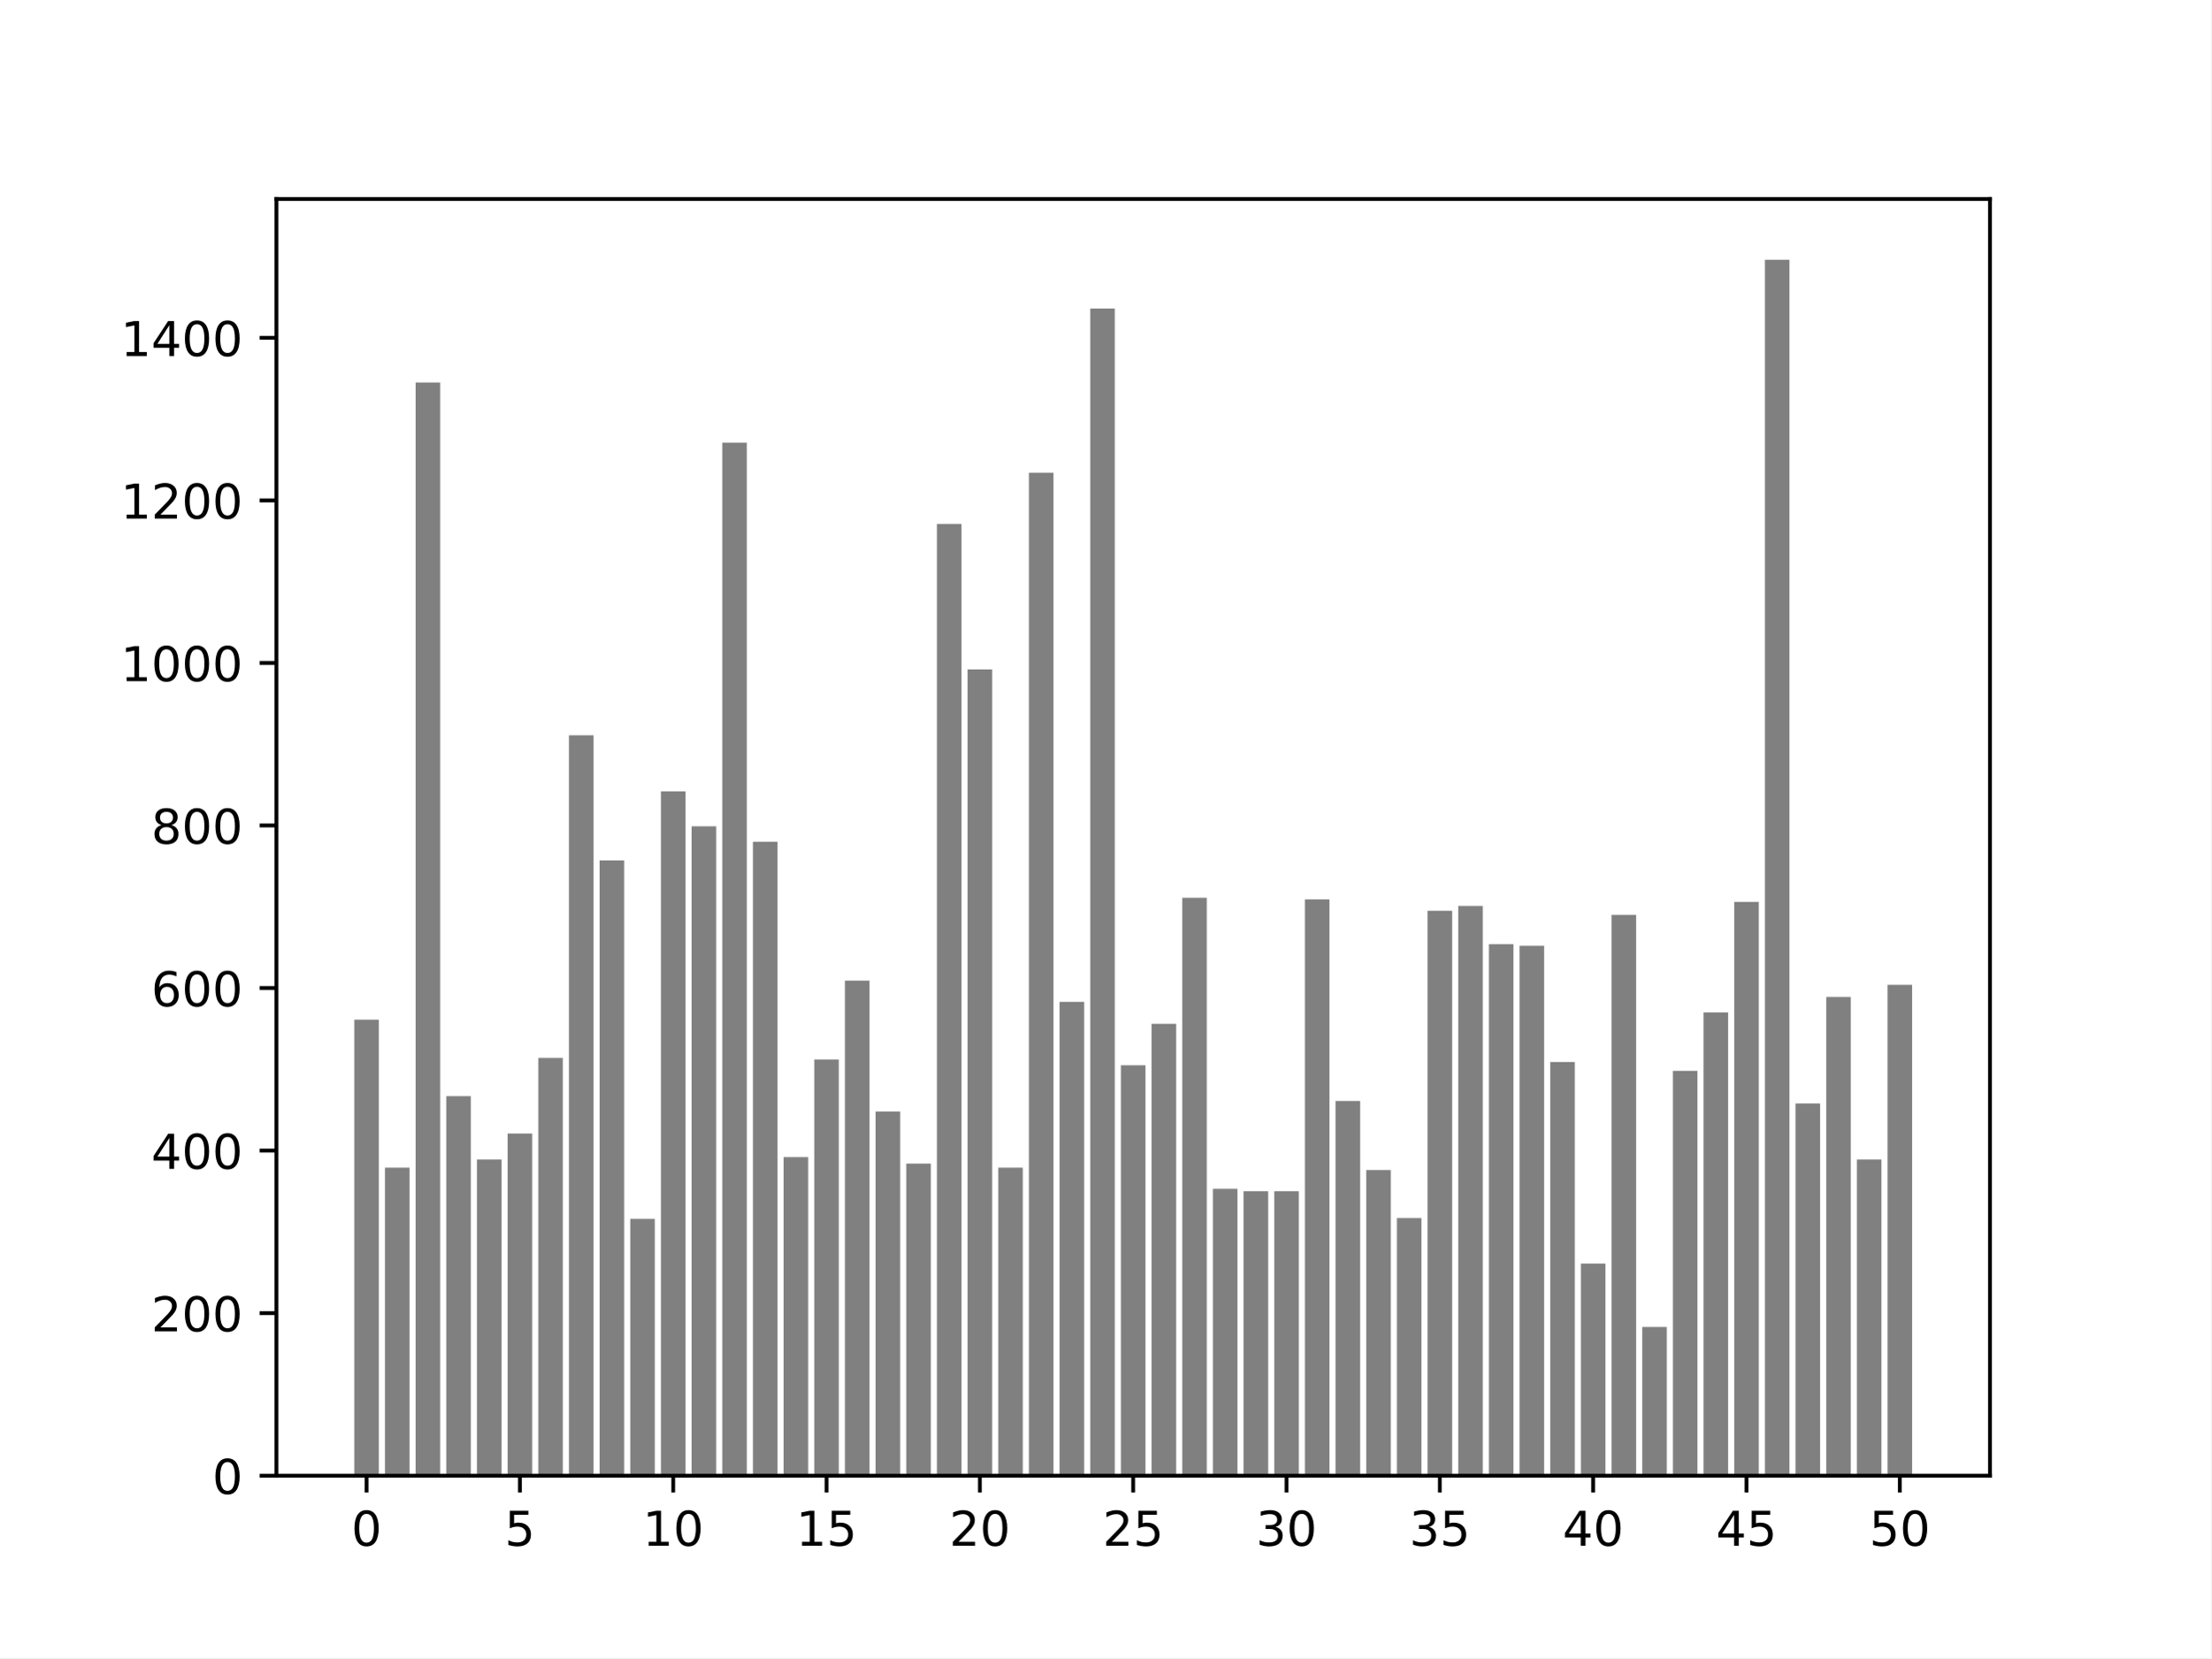
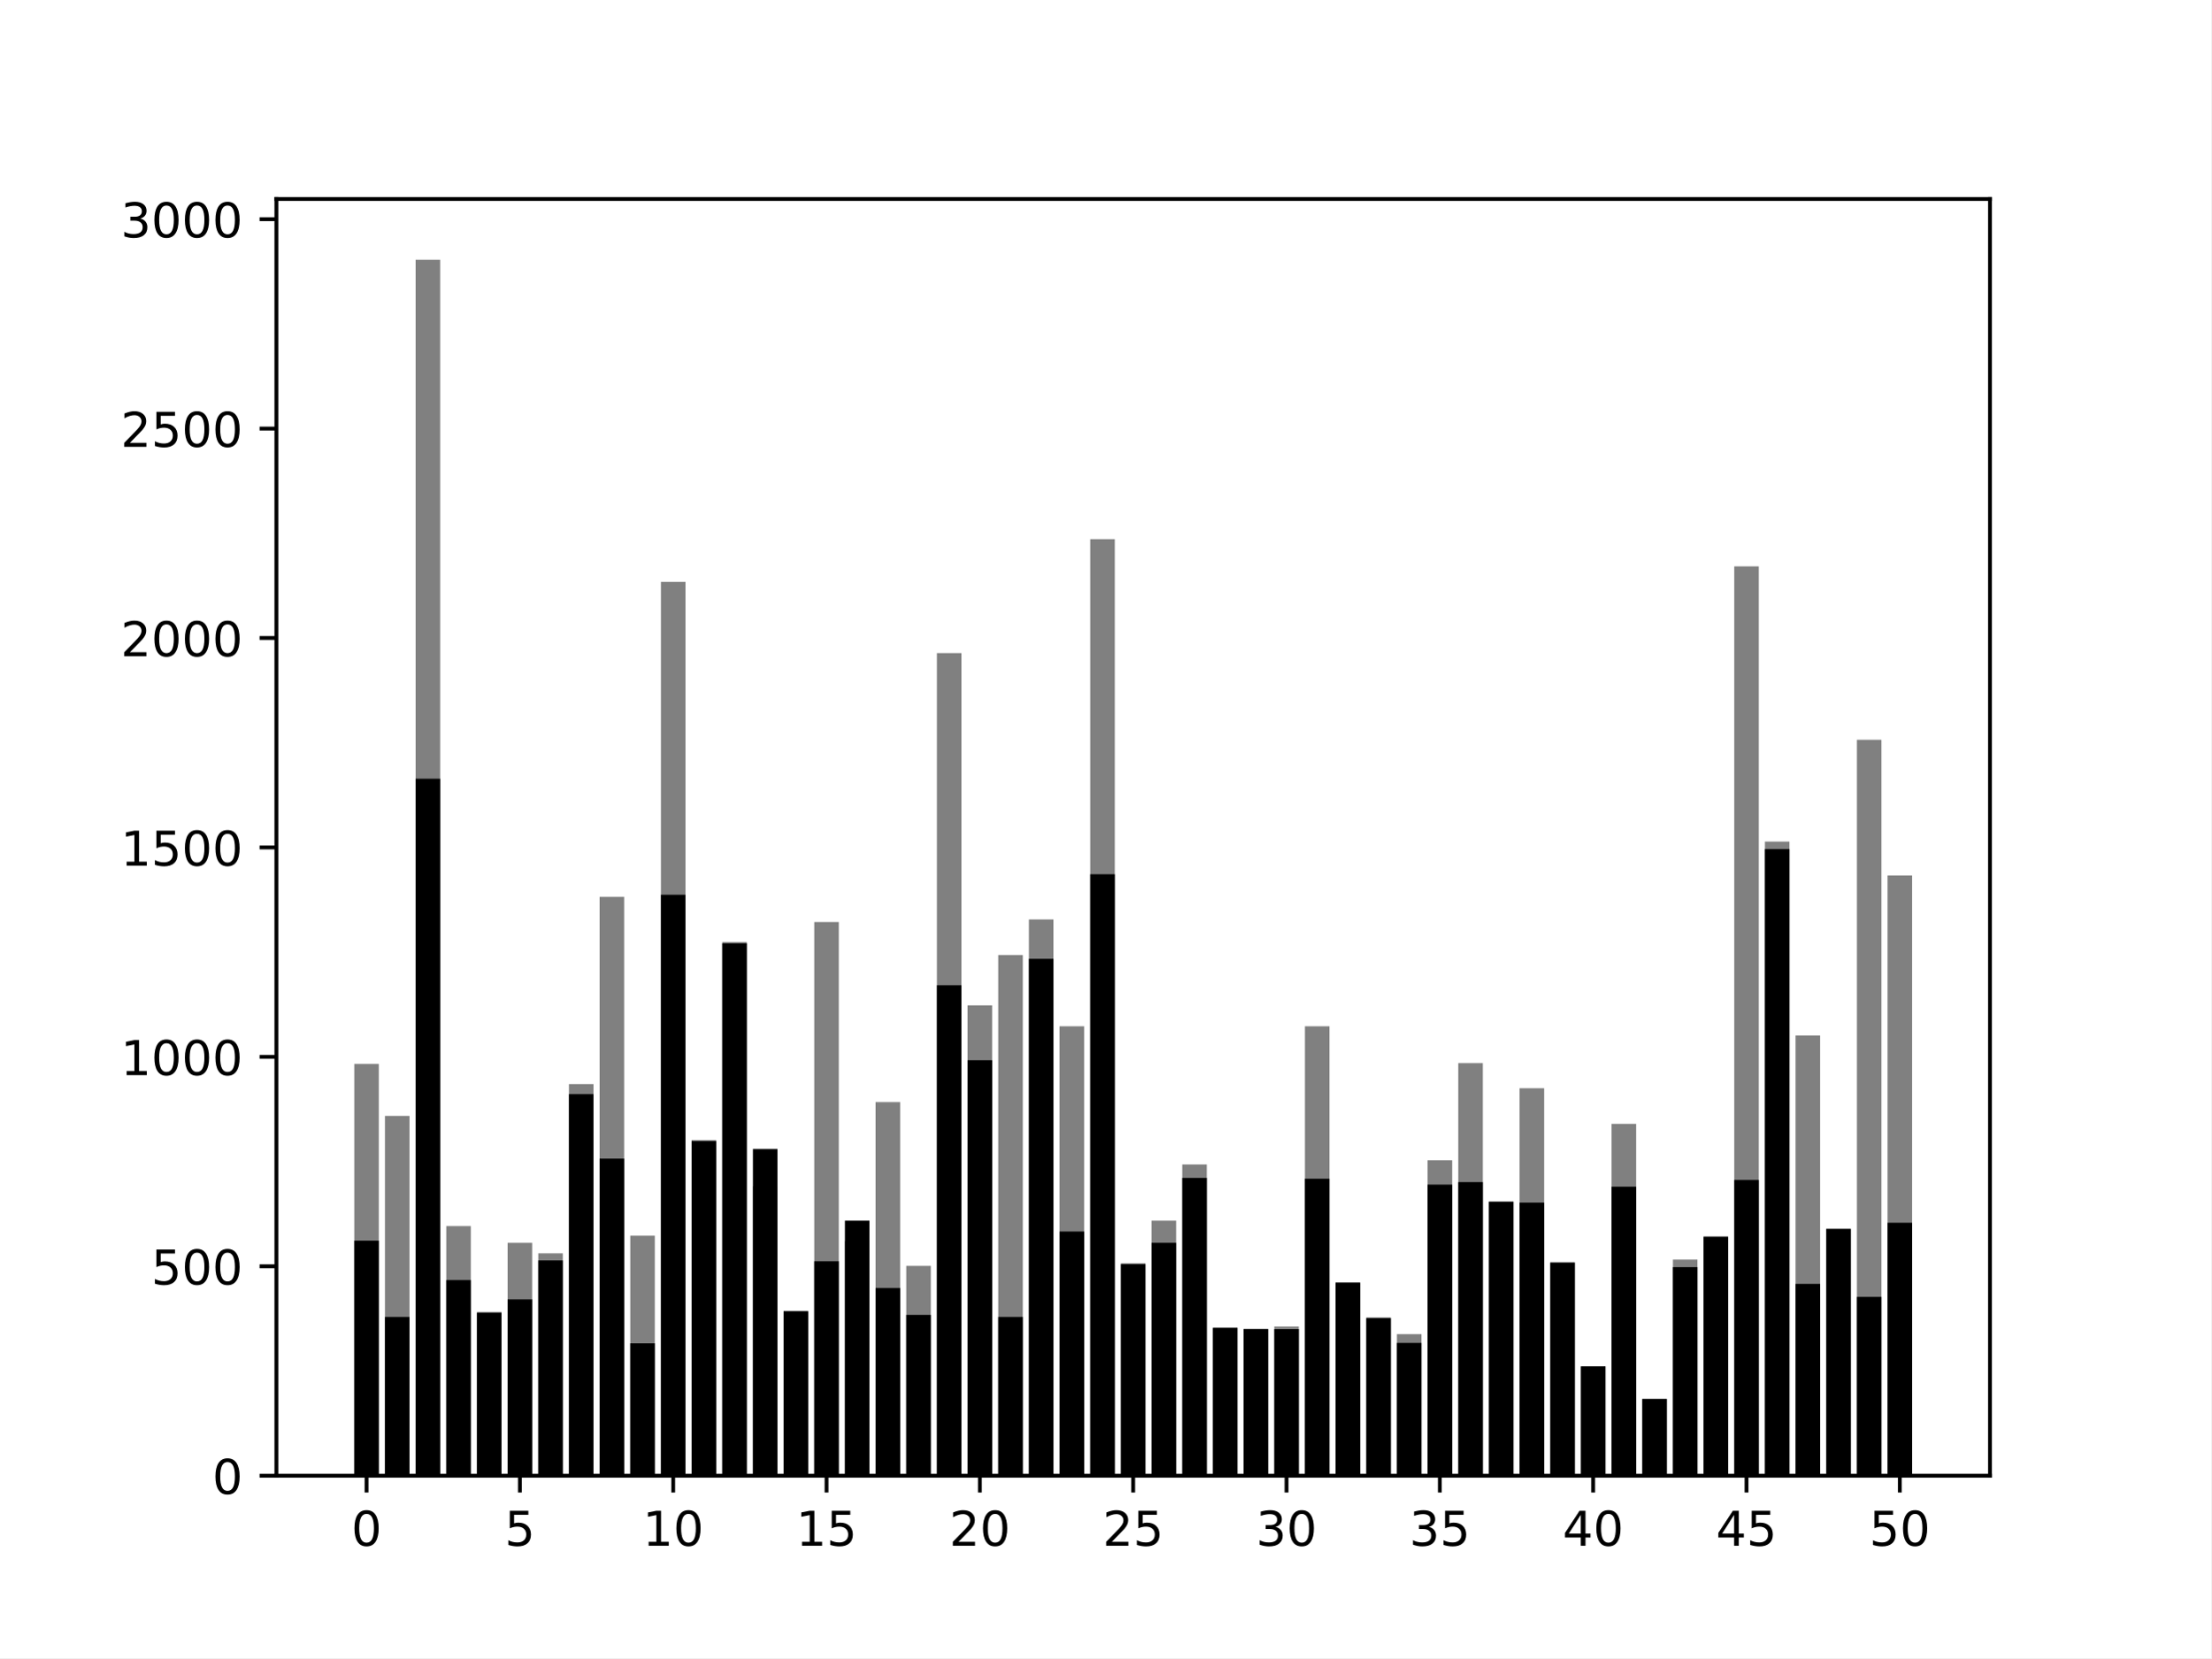
<svg xmlns="http://www.w3.org/2000/svg" xmlns:xlink="http://www.w3.org/1999/xlink" width="460.8pt" height="345.6pt" viewBox="0 0 460.8 345.6" version="1.1">
  <defs>
    <style type="text/css">*{stroke-linejoin: round; stroke-linecap: butt}</style>
  </defs>
  <g id="figure_1">
    <g id="patch_1">
      <path d="M 0 345.6  L 460.8 345.6  L 460.8 0  L 0 0  z " style="fill: #ffffff" />
    </g>
    <g id="axes_1">
      <g id="patch_2">
        <path d="M 57.6 307.584  L 414.72 307.584  L 414.72 41.472  L 57.6 41.472  z " style="fill: #ffffff" />
      </g>
      <g id="patch_3">
-         <path d="M 73.833 307.584  L 78.945 307.584  L 78.945 212.544  L 73.833 212.544  z " clip-path="url(#p62c76b7076)" style="fill: #808080" />
+         <path d="M 73.833 307.584  L 78.945 307.584  L 78.945 221.765  L 73.833 221.765  z " clip-path="url(#p420f5c37c1)" style="fill: #808080" />
      </g>
      <g id="patch_4">
-         <path d="M 80.224 307.584  L 85.336 307.584  L 85.336 243.377  L 80.224 243.377  z " clip-path="url(#p62c76b7076)" style="fill: #808080" />
+         <path d="M 80.224 307.584  L 85.336 307.584  L 85.336 232.591  L 80.224 232.591  z " clip-path="url(#p420f5c37c1)" style="fill: #808080" />
      </g>
      <g id="patch_5">
-         <path d="M 86.614 307.584  L 91.727 307.584  L 91.727 79.725  L 86.614 79.725  z " clip-path="url(#p62c76b7076)" style="fill: #808080" />
+         <path d="M 86.614 307.584  L 91.727 307.584  L 91.727 54.144  L 86.614 54.144  z " clip-path="url(#p420f5c37c1)" style="fill: #808080" />
      </g>
      <g id="patch_6">
-         <path d="M 93.005 307.584  L 98.118 307.584  L 98.118 228.469  L 93.005 228.469  z " clip-path="url(#p62c76b7076)" style="fill: #808080" />
+         <path d="M 93.005 307.584  L 98.118 307.584  L 98.118 255.552  L 93.005 255.552  z " clip-path="url(#p420f5c37c1)" style="fill: #808080" />
      </g>
      <g id="patch_7">
-         <path d="M 99.396 307.584  L 104.509 307.584  L 104.509 241.683  L 99.396 241.683  z " clip-path="url(#p62c76b7076)" style="fill: #808080" />
+         <path d="M 99.396 307.584  L 104.509 307.584  L 104.509 273.449  L 99.396 273.449  z " clip-path="url(#p420f5c37c1)" style="fill: #808080" />
      </g>
      <g id="patch_8">
-         <path d="M 105.787 307.584  L 110.9 307.584  L 110.9 236.262  L 105.787 236.262  z " clip-path="url(#p62c76b7076)" style="fill: #808080" />
+         <path d="M 105.787 307.584  L 110.9 307.584  L 110.9 259.044  L 105.787 259.044  z " clip-path="url(#p420f5c37c1)" style="fill: #808080" />
      </g>
      <g id="patch_9">
-         <path d="M 112.178 307.584  L 117.29 307.584  L 117.29 220.506  L 112.178 220.506  z " clip-path="url(#p62c76b7076)" style="fill: #808080" />
+         <path d="M 112.178 307.584  L 117.29 307.584  L 117.29 261.226  L 112.178 261.226  z " clip-path="url(#p420f5c37c1)" style="fill: #808080" />
      </g>
      <g id="patch_10">
-         <path d="M 118.569 307.584  L 123.681 307.584  L 123.681 153.25  L 118.569 153.25  z " clip-path="url(#p62c76b7076)" style="fill: #808080" />
+         <path d="M 118.569 307.584  L 123.681 307.584  L 123.681 225.956  L 118.569 225.956  z " clip-path="url(#p420f5c37c1)" style="fill: #808080" />
      </g>
      <g id="patch_11">
-         <path d="M 124.959 307.584  L 130.072 307.584  L 130.072 179.339  L 124.959 179.339  z " clip-path="url(#p62c76b7076)" style="fill: #808080" />
+         <path d="M 124.959 307.584  L 130.072 307.584  L 130.072 186.932  L 124.959 186.932  z " clip-path="url(#p420f5c37c1)" style="fill: #808080" />
      </g>
      <g id="patch_12">
-         <path d="M 131.35 307.584  L 136.463 307.584  L 136.463 254.05  L 131.35 254.05  z " clip-path="url(#p62c76b7076)" style="fill: #808080" />
+         <path d="M 131.35 307.584  L 136.463 307.584  L 136.463 257.56  L 131.35 257.56  z " clip-path="url(#p420f5c37c1)" style="fill: #808080" />
      </g>
      <g id="patch_13">
-         <path d="M 137.741 307.584  L 142.854 307.584  L 142.854 164.939  L 137.741 164.939  z " clip-path="url(#p62c76b7076)" style="fill: #808080" />
+         <path d="M 137.741 307.584  L 142.854 307.584  L 142.854 121.28  L 137.741 121.28  z " clip-path="url(#p420f5c37c1)" style="fill: #808080" />
      </g>
      <g id="patch_14">
-         <path d="M 144.132 307.584  L 149.245 307.584  L 149.245 172.224  L 144.132 172.224  z " clip-path="url(#p62c76b7076)" style="fill: #808080" />
+         <path d="M 144.132 307.584  L 149.245 307.584  L 149.245 237.654  L 144.132 237.654  z " clip-path="url(#p420f5c37c1)" style="fill: #808080" />
      </g>
      <g id="patch_15">
-         <path d="M 150.523 307.584  L 155.635 307.584  L 155.635 92.262  L 150.523 92.262  z " clip-path="url(#p62c76b7076)" style="fill: #808080" />
+         <path d="M 150.523 307.584  L 155.635 307.584  L 155.635 196.36  L 150.523 196.36  z " clip-path="url(#p420f5c37c1)" style="fill: #808080" />
      </g>
      <g id="patch_16">
-         <path d="M 156.914 307.584  L 162.026 307.584  L 162.026 175.443  L 156.914 175.443  z " clip-path="url(#p62c76b7076)" style="fill: #808080" />
+         <path d="M 156.914 307.584  L 162.026 307.584  L 162.026 247.258  L 156.914 247.258  z " clip-path="url(#p420f5c37c1)" style="fill: #808080" />
      </g>
      <g id="patch_17">
-         <path d="M 163.304 307.584  L 168.417 307.584  L 168.417 241.175  L 163.304 241.175  z " clip-path="url(#p62c76b7076)" style="fill: #808080" />
+         <path d="M 163.304 307.584  L 168.417 307.584  L 168.417 273.187  L 163.304 273.187  z " clip-path="url(#p420f5c37c1)" style="fill: #808080" />
      </g>
      <g id="patch_18">
-         <path d="M 169.695 307.584  L 174.808 307.584  L 174.808 220.845  L 169.695 220.845  z " clip-path="url(#p62c76b7076)" style="fill: #808080" />
+         <path d="M 169.695 307.584  L 174.808 307.584  L 174.808 192.17  L 169.695 192.17  z " clip-path="url(#p420f5c37c1)" style="fill: #808080" />
      </g>
      <g id="patch_19">
-         <path d="M 176.086 307.584  L 181.199 307.584  L 181.199 204.412  L 176.086 204.412  z " clip-path="url(#p62c76b7076)" style="fill: #808080" />
+         <path d="M 176.086 307.584  L 181.199 307.584  L 181.199 258.694  L 176.086 258.694  z " clip-path="url(#p420f5c37c1)" style="fill: #808080" />
      </g>
      <g id="patch_20">
-         <path d="M 182.477 307.584  L 187.59 307.584  L 187.59 231.688  L 182.477 231.688  z " clip-path="url(#p62c76b7076)" style="fill: #808080" />
+         <path d="M 182.477 307.584  L 187.59 307.584  L 187.59 229.71  L 182.477 229.71  z " clip-path="url(#p420f5c37c1)" style="fill: #808080" />
      </g>
      <g id="patch_21">
-         <path d="M 188.868 307.584  L 193.98 307.584  L 193.98 242.53  L 188.868 242.53  z " clip-path="url(#p62c76b7076)" style="fill: #808080" />
+         <path d="M 188.868 307.584  L 193.98 307.584  L 193.98 263.845  L 188.868 263.845  z " clip-path="url(#p420f5c37c1)" style="fill: #808080" />
      </g>
      <g id="patch_22">
-         <path d="M 195.259 307.584  L 200.371 307.584  L 200.371 109.203  L 195.259 109.203  z " clip-path="url(#p62c76b7076)" style="fill: #808080" />
+         <path d="M 195.259 307.584  L 200.371 307.584  L 200.371 136.121  L 195.259 136.121  z " clip-path="url(#p420f5c37c1)" style="fill: #808080" />
      </g>
      <g id="patch_23">
-         <path d="M 201.649 307.584  L 206.762 307.584  L 206.762 139.528  L 201.649 139.528  z " clip-path="url(#p62c76b7076)" style="fill: #808080" />
+         <path d="M 201.649 307.584  L 206.762 307.584  L 206.762 209.543  L 201.649 209.543  z " clip-path="url(#p420f5c37c1)" style="fill: #808080" />
      </g>
      <g id="patch_24">
-         <path d="M 208.04 307.584  L 213.153 307.584  L 213.153 243.377  L 208.04 243.377  z " clip-path="url(#p62c76b7076)" style="fill: #808080" />
+         <path d="M 208.04 307.584  L 213.153 307.584  L 213.153 199.067  L 208.04 199.067  z " clip-path="url(#p420f5c37c1)" style="fill: #808080" />
      </g>
      <g id="patch_25">
-         <path d="M 214.431 307.584  L 219.544 307.584  L 219.544 98.53  L 214.431 98.53  z " clip-path="url(#p62c76b7076)" style="fill: #808080" />
+         <path d="M 214.431 307.584  L 219.544 307.584  L 219.544 191.646  L 214.431 191.646  z " clip-path="url(#p420f5c37c1)" style="fill: #808080" />
      </g>
      <g id="patch_26">
-         <path d="M 220.822 307.584  L 225.935 307.584  L 225.935 208.817  L 220.822 208.817  z " clip-path="url(#p62c76b7076)" style="fill: #808080" />
+         <path d="M 220.822 307.584  L 225.935 307.584  L 225.935 213.908  L 220.822 213.908  z " clip-path="url(#p420f5c37c1)" style="fill: #808080" />
      </g>
      <g id="patch_27">
-         <path d="M 227.213 307.584  L 232.325 307.584  L 232.325 64.309  L 227.213 64.309  z " clip-path="url(#p62c76b7076)" style="fill: #808080" />
+         <path d="M 227.213 307.584  L 232.325 307.584  L 232.325 112.375  L 227.213 112.375  z " clip-path="url(#p420f5c37c1)" style="fill: #808080" />
      </g>
      <g id="patch_28">
-         <path d="M 233.604 307.584  L 238.716 307.584  L 238.716 222.031  L 233.604 222.031  z " clip-path="url(#p62c76b7076)" style="fill: #808080" />
+         <path d="M 233.604 307.584  L 238.716 307.584  L 238.716 263.321  L 233.604 263.321  z " clip-path="url(#p420f5c37c1)" style="fill: #808080" />
      </g>
      <g id="patch_29">
-         <path d="M 239.995 307.584  L 245.107 307.584  L 245.107 213.391  L 239.995 213.391  z " clip-path="url(#p62c76b7076)" style="fill: #808080" />
+         <path d="M 239.995 307.584  L 245.107 307.584  L 245.107 254.417  L 239.995 254.417  z " clip-path="url(#p420f5c37c1)" style="fill: #808080" />
      </g>
      <g id="patch_30">
-         <path d="M 246.385 307.584  L 251.498 307.584  L 251.498 187.132  L 246.385 187.132  z " clip-path="url(#p62c76b7076)" style="fill: #808080" />
+         <path d="M 246.385 307.584  L 251.498 307.584  L 251.498 242.718  L 246.385 242.718  z " clip-path="url(#p420f5c37c1)" style="fill: #808080" />
      </g>
      <g id="patch_31">
-         <path d="M 252.776 307.584  L 257.889 307.584  L 257.889 247.782  L 252.776 247.782  z " clip-path="url(#p62c76b7076)" style="fill: #808080" />
+         <path d="M 252.776 307.584  L 257.889 307.584  L 257.889 276.766  L 252.776 276.766  z " clip-path="url(#p420f5c37c1)" style="fill: #808080" />
      </g>
      <g id="patch_32">
-         <path d="M 259.167 307.584  L 264.28 307.584  L 264.28 248.29  L 259.167 248.29  z " clip-path="url(#p62c76b7076)" style="fill: #808080" />
+         <path d="M 259.167 307.584  L 264.28 307.584  L 264.28 276.941  L 259.167 276.941  z " clip-path="url(#p420f5c37c1)" style="fill: #808080" />
      </g>
      <g id="patch_33">
-         <path d="M 265.558 307.584  L 270.671 307.584  L 270.671 248.29  L 265.558 248.29  z " clip-path="url(#p62c76b7076)" style="fill: #808080" />
+         <path d="M 265.558 307.584  L 270.671 307.584  L 270.671 276.504  L 265.558 276.504  z " clip-path="url(#p420f5c37c1)" style="fill: #808080" />
      </g>
      <g id="patch_34">
-         <path d="M 271.949 307.584  L 277.061 307.584  L 277.061 187.471  L 271.949 187.471  z " clip-path="url(#p62c76b7076)" style="fill: #808080" />
+         <path d="M 271.949 307.584  L 277.061 307.584  L 277.061 213.908  L 271.949 213.908  z " clip-path="url(#p420f5c37c1)" style="fill: #808080" />
      </g>
      <g id="patch_35">
-         <path d="M 278.34 307.584  L 283.452 307.584  L 283.452 229.485  L 278.34 229.485  z " clip-path="url(#p62c76b7076)" style="fill: #808080" />
+         <path d="M 278.34 307.584  L 283.452 307.584  L 283.452 267.337  L 278.34 267.337  z " clip-path="url(#p420f5c37c1)" style="fill: #808080" />
      </g>
      <g id="patch_36">
-         <path d="M 284.73 307.584  L 289.843 307.584  L 289.843 243.885  L 284.73 243.885  z " clip-path="url(#p62c76b7076)" style="fill: #808080" />
+         <path d="M 284.73 307.584  L 289.843 307.584  L 289.843 274.584  L 284.73 274.584  z " clip-path="url(#p420f5c37c1)" style="fill: #808080" />
      </g>
      <g id="patch_37">
-         <path d="M 291.121 307.584  L 296.234 307.584  L 296.234 253.88  L 291.121 253.88  z " clip-path="url(#p62c76b7076)" style="fill: #808080" />
+         <path d="M 291.121 307.584  L 296.234 307.584  L 296.234 278.076  L 291.121 278.076  z " clip-path="url(#p420f5c37c1)" style="fill: #808080" />
      </g>
      <g id="patch_38">
-         <path d="M 297.512 307.584  L 302.625 307.584  L 302.625 189.843  L 297.512 189.843  z " clip-path="url(#p62c76b7076)" style="fill: #808080" />
+         <path d="M 297.512 307.584  L 302.625 307.584  L 302.625 241.845  L 297.512 241.845  z " clip-path="url(#p420f5c37c1)" style="fill: #808080" />
      </g>
      <g id="patch_39">
-         <path d="M 303.903 307.584  L 309.016 307.584  L 309.016 188.826  L 303.903 188.826  z " clip-path="url(#p62c76b7076)" style="fill: #808080" />
+         <path d="M 303.903 307.584  L 309.016 307.584  L 309.016 221.591  L 303.903 221.591  z " clip-path="url(#p420f5c37c1)" style="fill: #808080" />
      </g>
      <g id="patch_40">
-         <path d="M 310.294 307.584  L 315.406 307.584  L 315.406 196.789  L 310.294 196.789  z " clip-path="url(#p62c76b7076)" style="fill: #808080" />
+         <path d="M 310.294 307.584  L 315.406 307.584  L 315.406 250.401  L 310.294 250.401  z " clip-path="url(#p420f5c37c1)" style="fill: #808080" />
      </g>
      <g id="patch_41">
-         <path d="M 316.685 307.584  L 321.797 307.584  L 321.797 197.128  L 316.685 197.128  z " clip-path="url(#p62c76b7076)" style="fill: #808080" />
+         <path d="M 316.685 307.584  L 321.797 307.584  L 321.797 226.829  L 316.685 226.829  z " clip-path="url(#p420f5c37c1)" style="fill: #808080" />
      </g>
      <g id="patch_42">
-         <path d="M 323.075 307.584  L 328.188 307.584  L 328.188 221.353  L 323.075 221.353  z " clip-path="url(#p62c76b7076)" style="fill: #808080" />
+         <path d="M 323.075 307.584  L 328.188 307.584  L 328.188 263.147  L 323.075 263.147  z " clip-path="url(#p420f5c37c1)" style="fill: #808080" />
      </g>
      <g id="patch_43">
-         <path d="M 329.466 307.584  L 334.579 307.584  L 334.579 263.368  L 329.466 263.368  z " clip-path="url(#p62c76b7076)" style="fill: #808080" />
+         <path d="M 329.466 307.584  L 334.579 307.584  L 334.579 284.798  L 329.466 284.798  z " clip-path="url(#p420f5c37c1)" style="fill: #808080" />
      </g>
      <g id="patch_44">
-         <path d="M 335.857 307.584  L 340.97 307.584  L 340.97 190.69  L 335.857 190.69  z " clip-path="url(#p62c76b7076)" style="fill: #808080" />
+         <path d="M 335.857 307.584  L 340.97 307.584  L 340.97 234.25  L 335.857 234.25  z " clip-path="url(#p420f5c37c1)" style="fill: #808080" />
      </g>
      <g id="patch_45">
-         <path d="M 342.248 307.584  L 347.361 307.584  L 347.361 276.582  L 342.248 276.582  z " clip-path="url(#p62c76b7076)" style="fill: #808080" />
+         <path d="M 342.248 307.584  L 347.361 307.584  L 347.361 291.52  L 342.248 291.52  z " clip-path="url(#p420f5c37c1)" style="fill: #808080" />
      </g>
      <g id="patch_46">
-         <path d="M 348.639 307.584  L 353.751 307.584  L 353.751 223.217  L 348.639 223.217  z " clip-path="url(#p62c76b7076)" style="fill: #808080" />
+         <path d="M 348.639 307.584  L 353.751 307.584  L 353.751 262.536  L 348.639 262.536  z " clip-path="url(#p420f5c37c1)" style="fill: #808080" />
      </g>
      <g id="patch_47">
-         <path d="M 355.03 307.584  L 360.142 307.584  L 360.142 211.019  L 355.03 211.019  z " clip-path="url(#p62c76b7076)" style="fill: #808080" />
+         <path d="M 355.03 307.584  L 360.142 307.584  L 360.142 257.647  L 355.03 257.647  z " clip-path="url(#p420f5c37c1)" style="fill: #808080" />
      </g>
      <g id="patch_48">
-         <path d="M 361.42 307.584  L 366.533 307.584  L 366.533 187.979  L 361.42 187.979  z " clip-path="url(#p62c76b7076)" style="fill: #808080" />
+         <path d="M 361.42 307.584  L 366.533 307.584  L 366.533 118.05  L 361.42 118.05  z " clip-path="url(#p420f5c37c1)" style="fill: #808080" />
      </g>
      <g id="patch_49">
-         <path d="M 367.811 307.584  L 372.924 307.584  L 372.924 54.144  L 367.811 54.144  z " clip-path="url(#p62c76b7076)" style="fill: #808080" />
+         <path d="M 367.811 307.584  L 372.924 307.584  L 372.924 175.408  L 367.811 175.408  z " clip-path="url(#p420f5c37c1)" style="fill: #808080" />
      </g>
      <g id="patch_50">
-         <path d="M 374.202 307.584  L 379.315 307.584  L 379.315 229.993  L 374.202 229.993  z " clip-path="url(#p62c76b7076)" style="fill: #808080" />
+         <path d="M 374.202 307.584  L 379.315 307.584  L 379.315 215.829  L 374.202 215.829  z " clip-path="url(#p420f5c37c1)" style="fill: #808080" />
      </g>
      <g id="patch_51">
-         <path d="M 380.593 307.584  L 385.706 307.584  L 385.706 207.8  L 380.593 207.8  z " clip-path="url(#p62c76b7076)" style="fill: #808080" />
+         <path d="M 380.593 307.584  L 385.706 307.584  L 385.706 256.075  L 380.593 256.075  z " clip-path="url(#p420f5c37c1)" style="fill: #808080" />
      </g>
      <g id="patch_52">
-         <path d="M 386.984 307.584  L 392.096 307.584  L 392.096 241.683  L 386.984 241.683  z " clip-path="url(#p62c76b7076)" style="fill: #808080" />
+         <path d="M 386.984 307.584  L 392.096 307.584  L 392.096 154.193  L 386.984 154.193  z " clip-path="url(#p420f5c37c1)" style="fill: #808080" />
      </g>
      <g id="patch_53">
-         <path d="M 393.375 307.584  L 398.487 307.584  L 398.487 205.259  L 393.375 205.259  z " clip-path="url(#p62c76b7076)" style="fill: #808080" />
+         <path d="M 393.375 307.584  L 398.487 307.584  L 398.487 182.479  L 393.375 182.479  z " clip-path="url(#p420f5c37c1)" style="fill: #808080" />
+       </g>
+       <g id="patch_54">
+         <path d="M 73.833 307.584  L 78.945 307.584  L 78.945 258.607  L 73.833 258.607  z " clip-path="url(#p420f5c37c1)" />
+       </g>
+       <g id="patch_55">
+         <path d="M 80.224 307.584  L 85.336 307.584  L 85.336 274.496  L 80.224 274.496  z " clip-path="url(#p420f5c37c1)" />
+       </g>
+       <g id="patch_56">
+         <path d="M 86.614 307.584  L 91.727 307.584  L 91.727 162.312  L 86.614 162.312  z " clip-path="url(#p420f5c37c1)" />
+       </g>
+       <g id="patch_57">
+         <path d="M 93.005 307.584  L 98.118 307.584  L 98.118 266.814  L 93.005 266.814  z " clip-path="url(#p420f5c37c1)" />
+       </g>
+       <g id="patch_58">
+         <path d="M 99.396 307.584  L 104.509 307.584  L 104.509 273.623  L 99.396 273.623  z " clip-path="url(#p420f5c37c1)" />
+       </g>
+       <g id="patch_59">
+         <path d="M 105.787 307.584  L 110.9 307.584  L 110.9 270.83  L 105.787 270.83  z " clip-path="url(#p420f5c37c1)" />
+       </g>
+       <g id="patch_60">
+         <path d="M 112.178 307.584  L 117.29 307.584  L 117.29 262.71  L 112.178 262.71  z " clip-path="url(#p420f5c37c1)" />
+       </g>
+       <g id="patch_61">
+         <path d="M 118.569 307.584  L 123.681 307.584  L 123.681 228.051  L 118.569 228.051  z " clip-path="url(#p420f5c37c1)" />
+       </g>
+       <g id="patch_62">
+         <path d="M 124.959 307.584  L 130.072 307.584  L 130.072 241.496  L 124.959 241.496  z " clip-path="url(#p420f5c37c1)" />
+       </g>
+       <g id="patch_63">
+         <path d="M 131.35 307.584  L 136.463 307.584  L 136.463 279.996  L 131.35 279.996  z " clip-path="url(#p420f5c37c1)" />
+       </g>
+       <g id="patch_64">
+         <path d="M 137.741 307.584  L 142.854 307.584  L 142.854 186.495  L 137.741 186.495  z " clip-path="url(#p420f5c37c1)" />
+       </g>
+       <g id="patch_65">
+         <path d="M 144.132 307.584  L 149.245 307.584  L 149.245 237.829  L 144.132 237.829  z " clip-path="url(#p420f5c37c1)" />
+       </g>
+       <g id="patch_66">
+         <path d="M 150.523 307.584  L 155.635 307.584  L 155.635 196.622  L 150.523 196.622  z " clip-path="url(#p420f5c37c1)" />
+       </g>
+       <g id="patch_67">
+         <path d="M 156.914 307.584  L 162.026 307.584  L 162.026 239.488  L 156.914 239.488  z " clip-path="url(#p420f5c37c1)" />
+       </g>
+       <g id="patch_68">
+         <path d="M 163.304 307.584  L 168.417 307.584  L 168.417 273.361  L 163.304 273.361  z " clip-path="url(#p420f5c37c1)" />
+       </g>
+       <g id="patch_69">
+         <path d="M 169.695 307.584  L 174.808 307.584  L 174.808 262.885  L 169.695 262.885  z " clip-path="url(#p420f5c37c1)" />
+       </g>
+       <g id="patch_70">
+         <path d="M 176.086 307.584  L 181.199 307.584  L 181.199 254.417  L 176.086 254.417  z " clip-path="url(#p420f5c37c1)" />
+       </g>
+       <g id="patch_71">
+         <path d="M 182.477 307.584  L 187.59 307.584  L 187.59 268.472  L 182.477 268.472  z " clip-path="url(#p420f5c37c1)" />
+       </g>
+       <g id="patch_72">
+         <path d="M 188.868 307.584  L 193.98 307.584  L 193.98 274.06  L 188.868 274.06  z " clip-path="url(#p420f5c37c1)" />
+       </g>
+       <g id="patch_73">
+         <path d="M 195.259 307.584  L 200.371 307.584  L 200.371 205.352  L 195.259 205.352  z " clip-path="url(#p420f5c37c1)" />
+       </g>
+       <g id="patch_74">
+         <path d="M 201.649 307.584  L 206.762 307.584  L 206.762 220.98  L 201.649 220.98  z " clip-path="url(#p420f5c37c1)" />
+       </g>
+       <g id="patch_75">
+         <path d="M 208.04 307.584  L 213.153 307.584  L 213.153 274.496  L 208.04 274.496  z " clip-path="url(#p420f5c37c1)" />
+       </g>
+       <g id="patch_76">
+         <path d="M 214.431 307.584  L 219.544 307.584  L 219.544 199.852  L 214.431 199.852  z " clip-path="url(#p420f5c37c1)" />
+       </g>
+       <g id="patch_77">
+         <path d="M 220.822 307.584  L 225.935 307.584  L 225.935 256.686  L 220.822 256.686  z " clip-path="url(#p420f5c37c1)" />
+       </g>
+       <g id="patch_78">
+         <path d="M 227.213 307.584  L 232.325 307.584  L 232.325 182.217  L 227.213 182.217  z " clip-path="url(#p420f5c37c1)" />
+       </g>
+       <g id="patch_79">
+         <path d="M 233.604 307.584  L 238.716 307.584  L 238.716 263.496  L 233.604 263.496  z " clip-path="url(#p420f5c37c1)" />
+       </g>
+       <g id="patch_80">
+         <path d="M 239.995 307.584  L 245.107 307.584  L 245.107 259.044  L 239.995 259.044  z " clip-path="url(#p420f5c37c1)" />
+       </g>
+       <g id="patch_81">
+         <path d="M 246.385 307.584  L 251.498 307.584  L 251.498 245.512  L 246.385 245.512  z " clip-path="url(#p420f5c37c1)" />
+       </g>
+       <g id="patch_82">
+         <path d="M 252.776 307.584  L 257.889 307.584  L 257.889 276.766  L 252.776 276.766  z " clip-path="url(#p420f5c37c1)" />
+       </g>
+       <g id="patch_83">
+         <path d="M 259.167 307.584  L 264.28 307.584  L 264.28 277.028  L 259.167 277.028  z " clip-path="url(#p420f5c37c1)" />
+       </g>
+       <g id="patch_84">
+         <path d="M 265.558 307.584  L 270.671 307.584  L 270.671 277.028  L 265.558 277.028  z " clip-path="url(#p420f5c37c1)" />
+       </g>
+       <g id="patch_85">
+         <path d="M 271.949 307.584  L 277.061 307.584  L 277.061 245.686  L 271.949 245.686  z " clip-path="url(#p420f5c37c1)" />
+       </g>
+       <g id="patch_86">
+         <path d="M 278.34 307.584  L 283.452 307.584  L 283.452 267.337  L 278.34 267.337  z " clip-path="url(#p420f5c37c1)" />
+       </g>
+       <g id="patch_87">
+         <path d="M 284.73 307.584  L 289.843 307.584  L 289.843 274.758  L 284.73 274.758  z " clip-path="url(#p420f5c37c1)" />
+       </g>
+       <g id="patch_88">
+         <path d="M 291.121 307.584  L 296.234 307.584  L 296.234 279.909  L 291.121 279.909  z " clip-path="url(#p420f5c37c1)" />
+       </g>
+       <g id="patch_89">
+         <path d="M 297.512 307.584  L 302.625 307.584  L 302.625 246.909  L 297.512 246.909  z " clip-path="url(#p420f5c37c1)" />
+       </g>
+       <g id="patch_90">
+         <path d="M 303.903 307.584  L 309.016 307.584  L 309.016 246.385  L 303.903 246.385  z " clip-path="url(#p420f5c37c1)" />
+       </g>
+       <g id="patch_91">
+         <path d="M 310.294 307.584  L 315.406 307.584  L 315.406 250.488  L 310.294 250.488  z " clip-path="url(#p420f5c37c1)" />
+       </g>
+       <g id="patch_92">
+         <path d="M 316.685 307.584  L 321.797 307.584  L 321.797 250.663  L 316.685 250.663  z " clip-path="url(#p420f5c37c1)" />
+       </g>
+       <g id="patch_93">
+         <path d="M 323.075 307.584  L 328.188 307.584  L 328.188 263.147  L 323.075 263.147  z " clip-path="url(#p420f5c37c1)" />
+       </g>
+       <g id="patch_94">
+         <path d="M 329.466 307.584  L 334.579 307.584  L 334.579 284.798  L 329.466 284.798  z " clip-path="url(#p420f5c37c1)" />
+       </g>
+       <g id="patch_95">
+         <path d="M 335.857 307.584  L 340.97 307.584  L 340.97 247.345  L 335.857 247.345  z " clip-path="url(#p420f5c37c1)" />
+       </g>
+       <g id="patch_96">
+         <path d="M 342.248 307.584  L 347.361 307.584  L 347.361 291.608  L 342.248 291.608  z " clip-path="url(#p420f5c37c1)" />
+       </g>
+       <g id="patch_97">
+         <path d="M 348.639 307.584  L 353.751 307.584  L 353.751 264.107  L 348.639 264.107  z " clip-path="url(#p420f5c37c1)" />
+       </g>
+       <g id="patch_98">
+         <path d="M 355.03 307.584  L 360.142 307.584  L 360.142 257.821  L 355.03 257.821  z " clip-path="url(#p420f5c37c1)" />
+       </g>
+       <g id="patch_99">
+         <path d="M 361.42 307.584  L 366.533 307.584  L 366.533 245.948  L 361.42 245.948  z " clip-path="url(#p420f5c37c1)" />
+       </g>
+       <g id="patch_100">
+         <path d="M 367.811 307.584  L 372.924 307.584  L 372.924 176.979  L 367.811 176.979  z " clip-path="url(#p420f5c37c1)" />
+       </g>
+       <g id="patch_101">
+         <path d="M 374.202 307.584  L 379.315 307.584  L 379.315 267.599  L 374.202 267.599  z " clip-path="url(#p420f5c37c1)" />
+       </g>
+       <g id="patch_102">
+         <path d="M 380.593 307.584  L 385.706 307.584  L 385.706 256.163  L 380.593 256.163  z " clip-path="url(#p420f5c37c1)" />
+       </g>
+       <g id="patch_103">
+         <path d="M 386.984 307.584  L 392.096 307.584  L 392.096 270.306  L 386.984 270.306  z " clip-path="url(#p420f5c37c1)" />
+       </g>
+       <g id="patch_104">
+         <path d="M 393.375 307.584  L 398.487 307.584  L 398.487 254.853  L 393.375 254.853  z " clip-path="url(#p420f5c37c1)" />
      </g>
      <g id="matplotlib.axis_1">
        <g id="xtick_1">
          <g id="line2d_1">
            <defs>
-               <path id="m74dec35c8f" d="M 0 0  L 0 3.5  " style="stroke: #000000; stroke-width: 0.8" />
+               <path id="m79d6e111b9" d="M 0 0  L 0 3.5  " style="stroke: #000000; stroke-width: 0.8" />
            </defs>
            <g>
-               <use xlink:href="#m74dec35c8f" x="76.389" y="307.584" style="stroke: #000000; stroke-width: 0.8" />
+               <use xlink:href="#m79d6e111b9" x="76.389" y="307.584" style="stroke: #000000; stroke-width: 0.8" />
            </g>
          </g>
          <g id="text_1">
            <g transform="translate(73.20781 322.1824) scale(0.1 -0.1)">
              <defs>
                <path id="DejaVuSans-30" d="M 2034 4250  Q 1547 4250 1301 3770  Q 1056 3291 1056 2328  Q 1056 1369 1301 889  Q 1547 409 2034 409  Q 2525 409 2770 889  Q 3016 1369 3016 2328  Q 3016 3291 2770 3770  Q 2525 4250 2034 4250  z M 2034 4750  Q 2819 4750 3233 4129  Q 3647 3509 3647 2328  Q 3647 1150 3233 529  Q 2819 -91 2034 -91  Q 1250 -91 836 529  Q 422 1150 422 2328  Q 422 3509 836 4129  Q 1250 4750 2034 4750  z " transform="scale(0.015625)" />
              </defs>
              <use xlink:href="#DejaVuSans-30" />
            </g>
          </g>
        </g>
        <g id="xtick_2">
          <g id="line2d_2">
            <g>
-               <use xlink:href="#m74dec35c8f" x="108.343" y="307.584" style="stroke: #000000; stroke-width: 0.8" />
+               <use xlink:href="#m79d6e111b9" x="108.343" y="307.584" style="stroke: #000000; stroke-width: 0.8" />
            </g>
          </g>
          <g id="text_2">
            <g transform="translate(105.162 322.1824) scale(0.1 -0.1)">
              <defs>
                <path id="DejaVuSans-35" d="M 691 4666  L 3169 4666  L 3169 4134  L 1269 4134  L 1269 2991  Q 1406 3038 1543 3061  Q 1681 3084 1819 3084  Q 2600 3084 3056 2656  Q 3513 2228 3513 1497  Q 3513 744 3044 326  Q 2575 -91 1722 -91  Q 1428 -91 1123 -41  Q 819 9 494 109  L 494 744  Q 775 591 1075 516  Q 1375 441 1709 441  Q 2250 441 2565 725  Q 2881 1009 2881 1497  Q 2881 1984 2565 2268  Q 2250 2553 1709 2553  Q 1456 2553 1204 2497  Q 953 2441 691 2322  L 691 4666  z " transform="scale(0.015625)" />
              </defs>
              <use xlink:href="#DejaVuSans-35" />
            </g>
          </g>
        </g>
        <g id="xtick_3">
          <g id="line2d_3">
            <g>
-               <use xlink:href="#m74dec35c8f" x="140.297" y="307.584" style="stroke: #000000; stroke-width: 0.8" />
+               <use xlink:href="#m79d6e111b9" x="140.297" y="307.584" style="stroke: #000000; stroke-width: 0.8" />
            </g>
          </g>
          <g id="text_3">
            <g transform="translate(133.9349 322.1824) scale(0.1 -0.1)">
              <defs>
                <path id="DejaVuSans-31" d="M 794 531  L 1825 531  L 1825 4091  L 703 3866  L 703 4441  L 1819 4666  L 2450 4666  L 2450 531  L 3481 531  L 3481 0  L 794 0  L 794 531  z " transform="scale(0.015625)" />
              </defs>
              <use xlink:href="#DejaVuSans-31" />
              <use xlink:href="#DejaVuSans-30" x="63.623" />
            </g>
          </g>
        </g>
        <g id="xtick_4">
          <g id="line2d_4">
            <g>
-               <use xlink:href="#m74dec35c8f" x="172.252" y="307.584" style="stroke: #000000; stroke-width: 0.8" />
+               <use xlink:href="#m79d6e111b9" x="172.252" y="307.584" style="stroke: #000000; stroke-width: 0.8" />
            </g>
          </g>
          <g id="text_4">
            <g transform="translate(165.8891 322.1824) scale(0.1 -0.1)">
              <use xlink:href="#DejaVuSans-31" />
              <use xlink:href="#DejaVuSans-35" x="63.623" />
            </g>
          </g>
        </g>
        <g id="xtick_5">
          <g id="line2d_5">
            <g>
-               <use xlink:href="#m74dec35c8f" x="204.206" y="307.584" style="stroke: #000000; stroke-width: 0.8" />
+               <use xlink:href="#m79d6e111b9" x="204.206" y="307.584" style="stroke: #000000; stroke-width: 0.8" />
            </g>
          </g>
          <g id="text_5">
            <g transform="translate(197.8433 322.1824) scale(0.1 -0.1)">
              <defs>
                <path id="DejaVuSans-32" d="M 1228 531  L 3431 531  L 3431 0  L 469 0  L 469 531  Q 828 903 1448 1529  Q 2069 2156 2228 2338  Q 2531 2678 2651 2914  Q 2772 3150 2772 3378  Q 2772 3750 2511 3984  Q 2250 4219 1831 4219  Q 1534 4219 1204 4116  Q 875 4013 500 3803  L 500 4441  Q 881 4594 1212 4672  Q 1544 4750 1819 4750  Q 2544 4750 2975 4387  Q 3406 4025 3406 3419  Q 3406 3131 3298 2873  Q 3191 2616 2906 2266  Q 2828 2175 2409 1742  Q 1991 1309 1228 531  z " transform="scale(0.015625)" />
              </defs>
              <use xlink:href="#DejaVuSans-32" />
              <use xlink:href="#DejaVuSans-30" x="63.623" />
            </g>
          </g>
        </g>
        <g id="xtick_6">
          <g id="line2d_6">
            <g>
-               <use xlink:href="#m74dec35c8f" x="236.16" y="307.584" style="stroke: #000000; stroke-width: 0.8" />
+               <use xlink:href="#m79d6e111b9" x="236.16" y="307.584" style="stroke: #000000; stroke-width: 0.8" />
            </g>
          </g>
          <g id="text_6">
            <g transform="translate(229.7975 322.1824) scale(0.1 -0.1)">
              <use xlink:href="#DejaVuSans-32" />
              <use xlink:href="#DejaVuSans-35" x="63.623" />
            </g>
          </g>
        </g>
        <g id="xtick_7">
          <g id="line2d_7">
            <g>
-               <use xlink:href="#m74dec35c8f" x="268.114" y="307.584" style="stroke: #000000; stroke-width: 0.8" />
+               <use xlink:href="#m79d6e111b9" x="268.114" y="307.584" style="stroke: #000000; stroke-width: 0.8" />
            </g>
          </g>
          <g id="text_7">
            <g transform="translate(261.7517 322.1824) scale(0.1 -0.1)">
              <defs>
                <path id="DejaVuSans-33" d="M 2597 2516  Q 3050 2419 3304 2112  Q 3559 1806 3559 1356  Q 3559 666 3084 287  Q 2609 -91 1734 -91  Q 1441 -91 1130 -33  Q 819 25 488 141  L 488 750  Q 750 597 1062 519  Q 1375 441 1716 441  Q 2309 441 2620 675  Q 2931 909 2931 1356  Q 2931 1769 2642 2001  Q 2353 2234 1838 2234  L 1294 2234  L 1294 2753  L 1863 2753  Q 2328 2753 2575 2939  Q 2822 3125 2822 3475  Q 2822 3834 2567 4026  Q 2313 4219 1838 4219  Q 1578 4219 1281 4162  Q 984 4106 628 3988  L 628 4550  Q 988 4650 1302 4700  Q 1616 4750 1894 4750  Q 2613 4750 3031 4423  Q 3450 4097 3450 3541  Q 3450 3153 3228 2886  Q 3006 2619 2597 2516  z " transform="scale(0.015625)" />
              </defs>
              <use xlink:href="#DejaVuSans-33" />
              <use xlink:href="#DejaVuSans-30" x="63.623" />
            </g>
          </g>
        </g>
        <g id="xtick_8">
          <g id="line2d_8">
            <g>
-               <use xlink:href="#m74dec35c8f" x="300.068" y="307.584" style="stroke: #000000; stroke-width: 0.8" />
+               <use xlink:href="#m79d6e111b9" x="300.068" y="307.584" style="stroke: #000000; stroke-width: 0.8" />
            </g>
          </g>
          <g id="text_8">
            <g transform="translate(293.7059 322.1824) scale(0.1 -0.1)">
              <use xlink:href="#DejaVuSans-33" />
              <use xlink:href="#DejaVuSans-35" x="63.623" />
            </g>
          </g>
        </g>
        <g id="xtick_9">
          <g id="line2d_9">
            <g>
-               <use xlink:href="#m74dec35c8f" x="332.023" y="307.584" style="stroke: #000000; stroke-width: 0.8" />
+               <use xlink:href="#m79d6e111b9" x="332.023" y="307.584" style="stroke: #000000; stroke-width: 0.8" />
            </g>
          </g>
          <g id="text_9">
            <g transform="translate(325.6601 322.1824) scale(0.1 -0.1)">
              <defs>
                <path id="DejaVuSans-34" d="M 2419 4116  L 825 1625  L 2419 1625  L 2419 4116  z M 2253 4666  L 3047 4666  L 3047 1625  L 3713 1625  L 3713 1100  L 3047 1100  L 3047 0  L 2419 0  L 2419 1100  L 313 1100  L 313 1709  L 2253 4666  z " transform="scale(0.015625)" />
              </defs>
              <use xlink:href="#DejaVuSans-34" />
              <use xlink:href="#DejaVuSans-30" x="63.623" />
            </g>
          </g>
        </g>
        <g id="xtick_10">
          <g id="line2d_10">
            <g>
-               <use xlink:href="#m74dec35c8f" x="363.977" y="307.584" style="stroke: #000000; stroke-width: 0.8" />
+               <use xlink:href="#m79d6e111b9" x="363.977" y="307.584" style="stroke: #000000; stroke-width: 0.8" />
            </g>
          </g>
          <g id="text_10">
            <g transform="translate(357.6143 322.1824) scale(0.1 -0.1)">
              <use xlink:href="#DejaVuSans-34" />
              <use xlink:href="#DejaVuSans-35" x="63.623" />
            </g>
          </g>
        </g>
        <g id="xtick_11">
          <g id="line2d_11">
            <g>
-               <use xlink:href="#m74dec35c8f" x="395.931" y="307.584" style="stroke: #000000; stroke-width: 0.8" />
+               <use xlink:href="#m79d6e111b9" x="395.931" y="307.584" style="stroke: #000000; stroke-width: 0.8" />
            </g>
          </g>
          <g id="text_11">
            <g transform="translate(389.5684 322.1824) scale(0.1 -0.1)">
              <use xlink:href="#DejaVuSans-35" />
              <use xlink:href="#DejaVuSans-30" x="63.623" />
            </g>
          </g>
        </g>
      </g>
      <g id="matplotlib.axis_2">
        <g id="ytick_1">
          <g id="line2d_12">
            <defs>
-               <path id="m1e06022aa7" d="M 0 0  L -3.5 0  " style="stroke: #000000; stroke-width: 0.8" />
+               <path id="m9bf84e13d4" d="M 0 0  L -3.5 0  " style="stroke: #000000; stroke-width: 0.8" />
            </defs>
            <g>
-               <use xlink:href="#m1e06022aa7" x="57.6" y="307.584" style="stroke: #000000; stroke-width: 0.8" />
+               <use xlink:href="#m9bf84e13d4" x="57.6" y="307.584" style="stroke: #000000; stroke-width: 0.8" />
            </g>
          </g>
          <g id="text_12">
            <g transform="translate(44.2375 311.3832) scale(0.1 -0.1)">
              <use xlink:href="#DejaVuSans-30" />
            </g>
          </g>
        </g>
        <g id="ytick_2">
          <g id="line2d_13">
            <g>
-               <use xlink:href="#m1e06022aa7" x="57.6" y="273.702" style="stroke: #000000; stroke-width: 0.8" />
+               <use xlink:href="#m9bf84e13d4" x="57.6" y="263.933" style="stroke: #000000; stroke-width: 0.8" />
            </g>
          </g>
          <g id="text_13">
-             <g transform="translate(31.5125 277.5009) scale(0.1 -0.1)">
-               <use xlink:href="#DejaVuSans-32" />
+             <g transform="translate(31.5125 267.7318) scale(0.1 -0.1)">
+               <use xlink:href="#DejaVuSans-35" />
              <use xlink:href="#DejaVuSans-30" x="63.623" />
              <use xlink:href="#DejaVuSans-30" x="127.246" />
            </g>
          </g>
        </g>
        <g id="ytick_3">
          <g id="line2d_14">
            <g>
-               <use xlink:href="#m1e06022aa7" x="57.6" y="239.819" style="stroke: #000000; stroke-width: 0.8" />
+               <use xlink:href="#m9bf84e13d4" x="57.6" y="220.281" style="stroke: #000000; stroke-width: 0.8" />
            </g>
          </g>
          <g id="text_14">
-             <g transform="translate(31.5125 243.6185) scale(0.1 -0.1)">
-               <use xlink:href="#DejaVuSans-34" />
+             <g transform="translate(25.15 224.0804) scale(0.1 -0.1)">
+               <use xlink:href="#DejaVuSans-31" />
              <use xlink:href="#DejaVuSans-30" x="63.623" />
              <use xlink:href="#DejaVuSans-30" x="127.246" />
+               <use xlink:href="#DejaVuSans-30" x="190.869" />
            </g>
          </g>
        </g>
        <g id="ytick_4">
          <g id="line2d_15">
            <g>
-               <use xlink:href="#m1e06022aa7" x="57.6" y="205.937" style="stroke: #000000; stroke-width: 0.8" />
+               <use xlink:href="#m9bf84e13d4" x="57.6" y="176.63" style="stroke: #000000; stroke-width: 0.8" />
            </g>
          </g>
          <g id="text_15">
-             <g transform="translate(31.5125 209.7362) scale(0.1 -0.1)">
-               <defs>
-                 <path id="DejaVuSans-36" d="M 2113 2584  Q 1688 2584 1439 2293  Q 1191 2003 1191 1497  Q 1191 994 1439 701  Q 1688 409 2113 409  Q 2538 409 2786 701  Q 3034 994 3034 1497  Q 3034 2003 2786 2293  Q 2538 2584 2113 2584  z M 3366 4563  L 3366 3988  Q 3128 4100 2886 4159  Q 2644 4219 2406 4219  Q 1781 4219 1451 3797  Q 1122 3375 1075 2522  Q 1259 2794 1537 2939  Q 1816 3084 2150 3084  Q 2853 3084 3261 2657  Q 3669 2231 3669 1497  Q 3669 778 3244 343  Q 2819 -91 2113 -91  Q 1303 -91 875 529  Q 447 1150 447 2328  Q 447 3434 972 4092  Q 1497 4750 2381 4750  Q 2619 4750 2861 4703  Q 3103 4656 3366 4563  z " transform="scale(0.015625)" />
-               </defs>
-               <use xlink:href="#DejaVuSans-36" />
-               <use xlink:href="#DejaVuSans-30" x="63.623" />
+             <g transform="translate(25.15 180.429) scale(0.1 -0.1)">
+               <use xlink:href="#DejaVuSans-31" />
+               <use xlink:href="#DejaVuSans-35" x="63.623" />
              <use xlink:href="#DejaVuSans-30" x="127.246" />
+               <use xlink:href="#DejaVuSans-30" x="190.869" />
            </g>
          </g>
        </g>
        <g id="ytick_5">
          <g id="line2d_16">
            <g>
-               <use xlink:href="#m1e06022aa7" x="57.6" y="172.055" style="stroke: #000000; stroke-width: 0.8" />
+               <use xlink:href="#m9bf84e13d4" x="57.6" y="132.978" style="stroke: #000000; stroke-width: 0.8" />
            </g>
          </g>
          <g id="text_16">
-             <g transform="translate(31.5125 175.8538) scale(0.1 -0.1)">
-               <defs>
-                 <path id="DejaVuSans-38" d="M 2034 2216  Q 1584 2216 1326 1975  Q 1069 1734 1069 1313  Q 1069 891 1326 650  Q 1584 409 2034 409  Q 2484 409 2743 651  Q 3003 894 3003 1313  Q 3003 1734 2745 1975  Q 2488 2216 2034 2216  z M 1403 2484  Q 997 2584 770 2862  Q 544 3141 544 3541  Q 544 4100 942 4425  Q 1341 4750 2034 4750  Q 2731 4750 3128 4425  Q 3525 4100 3525 3541  Q 3525 3141 3298 2862  Q 3072 2584 2669 2484  Q 3125 2378 3379 2068  Q 3634 1759 3634 1313  Q 3634 634 3220 271  Q 2806 -91 2034 -91  Q 1263 -91 848 271  Q 434 634 434 1313  Q 434 1759 690 2068  Q 947 2378 1403 2484  z M 1172 3481  Q 1172 3119 1398 2916  Q 1625 2713 2034 2713  Q 2441 2713 2670 2916  Q 2900 3119 2900 3481  Q 2900 3844 2670 4047  Q 2441 4250 2034 4250  Q 1625 4250 1398 4047  Q 1172 3844 1172 3481  z " transform="scale(0.015625)" />
-               </defs>
-               <use xlink:href="#DejaVuSans-38" />
+             <g transform="translate(25.15 136.7776) scale(0.1 -0.1)">
+               <use xlink:href="#DejaVuSans-32" />
              <use xlink:href="#DejaVuSans-30" x="63.623" />
              <use xlink:href="#DejaVuSans-30" x="127.246" />
+               <use xlink:href="#DejaVuSans-30" x="190.869" />
            </g>
          </g>
        </g>
        <g id="ytick_6">
          <g id="line2d_17">
            <g>
-               <use xlink:href="#m1e06022aa7" x="57.6" y="138.172" style="stroke: #000000; stroke-width: 0.8" />
+               <use xlink:href="#m9bf84e13d4" x="57.6" y="89.327" style="stroke: #000000; stroke-width: 0.8" />
            </g>
          </g>
          <g id="text_17">
-             <g transform="translate(25.15 141.9715) scale(0.1 -0.1)">
-               <use xlink:href="#DejaVuSans-31" />
-               <use xlink:href="#DejaVuSans-30" x="63.623" />
+             <g transform="translate(25.15 93.12624) scale(0.1 -0.1)">
+               <use xlink:href="#DejaVuSans-32" />
+               <use xlink:href="#DejaVuSans-35" x="63.623" />
              <use xlink:href="#DejaVuSans-30" x="127.246" />
              <use xlink:href="#DejaVuSans-30" x="190.869" />
            </g>
          </g>
        </g>
        <g id="ytick_7">
          <g id="line2d_18">
            <g>
-               <use xlink:href="#m1e06022aa7" x="57.6" y="104.29" style="stroke: #000000; stroke-width: 0.8" />
+               <use xlink:href="#m9bf84e13d4" x="57.6" y="45.676" style="stroke: #000000; stroke-width: 0.8" />
            </g>
          </g>
          <g id="text_18">
-             <g transform="translate(25.15 108.0891) scale(0.1 -0.1)">
-               <use xlink:href="#DejaVuSans-31" />
-               <use xlink:href="#DejaVuSans-32" x="63.623" />
+             <g transform="translate(25.15 49.47485) scale(0.1 -0.1)">
+               <use xlink:href="#DejaVuSans-33" />
+               <use xlink:href="#DejaVuSans-30" x="63.623" />
              <use xlink:href="#DejaVuSans-30" x="127.246" />
              <use xlink:href="#DejaVuSans-30" x="190.869" />
            </g>
          </g>
        </g>
-         <g id="ytick_8">
-           <g id="line2d_19">
-             <g>
-               <use xlink:href="#m1e06022aa7" x="57.6" y="70.408" style="stroke: #000000; stroke-width: 0.8" />
-             </g>
-           </g>
-           <g id="text_19">
-             <g transform="translate(25.15 74.20675) scale(0.1 -0.1)">
-               <use xlink:href="#DejaVuSans-31" />
-               <use xlink:href="#DejaVuSans-34" x="63.623" />
-               <use xlink:href="#DejaVuSans-30" x="127.246" />
-               <use xlink:href="#DejaVuSans-30" x="190.869" />
-             </g>
-           </g>
-         </g>
-       </g>
-       <g id="patch_54">
+       </g>
+       <g id="patch_105">
        <path d="M 57.6 307.584  L 57.6 41.472  " style="fill: none; stroke: #000000; stroke-width: 0.8; stroke-linejoin: miter; stroke-linecap: square" />
      </g>
-       <g id="patch_55">
+       <g id="patch_106">
        <path d="M 414.72 307.584  L 414.72 41.472  " style="fill: none; stroke: #000000; stroke-width: 0.8; stroke-linejoin: miter; stroke-linecap: square" />
      </g>
-       <g id="patch_56">
+       <g id="patch_107">
        <path d="M 57.6 307.584  L 414.72 307.584  " style="fill: none; stroke: #000000; stroke-width: 0.8; stroke-linejoin: miter; stroke-linecap: square" />
      </g>
-       <g id="patch_57">
+       <g id="patch_108">
        <path d="M 57.6 41.472  L 414.72 41.472  " style="fill: none; stroke: #000000; stroke-width: 0.8; stroke-linejoin: miter; stroke-linecap: square" />
      </g>
    </g>
  </g>
  <defs>
-     <clipPath id="p62c76b7076">
+     <clipPath id="p420f5c37c1">
      <rect x="57.6" y="41.472" width="357.12" height="266.112" />
    </clipPath>
  </defs>
</svg>
